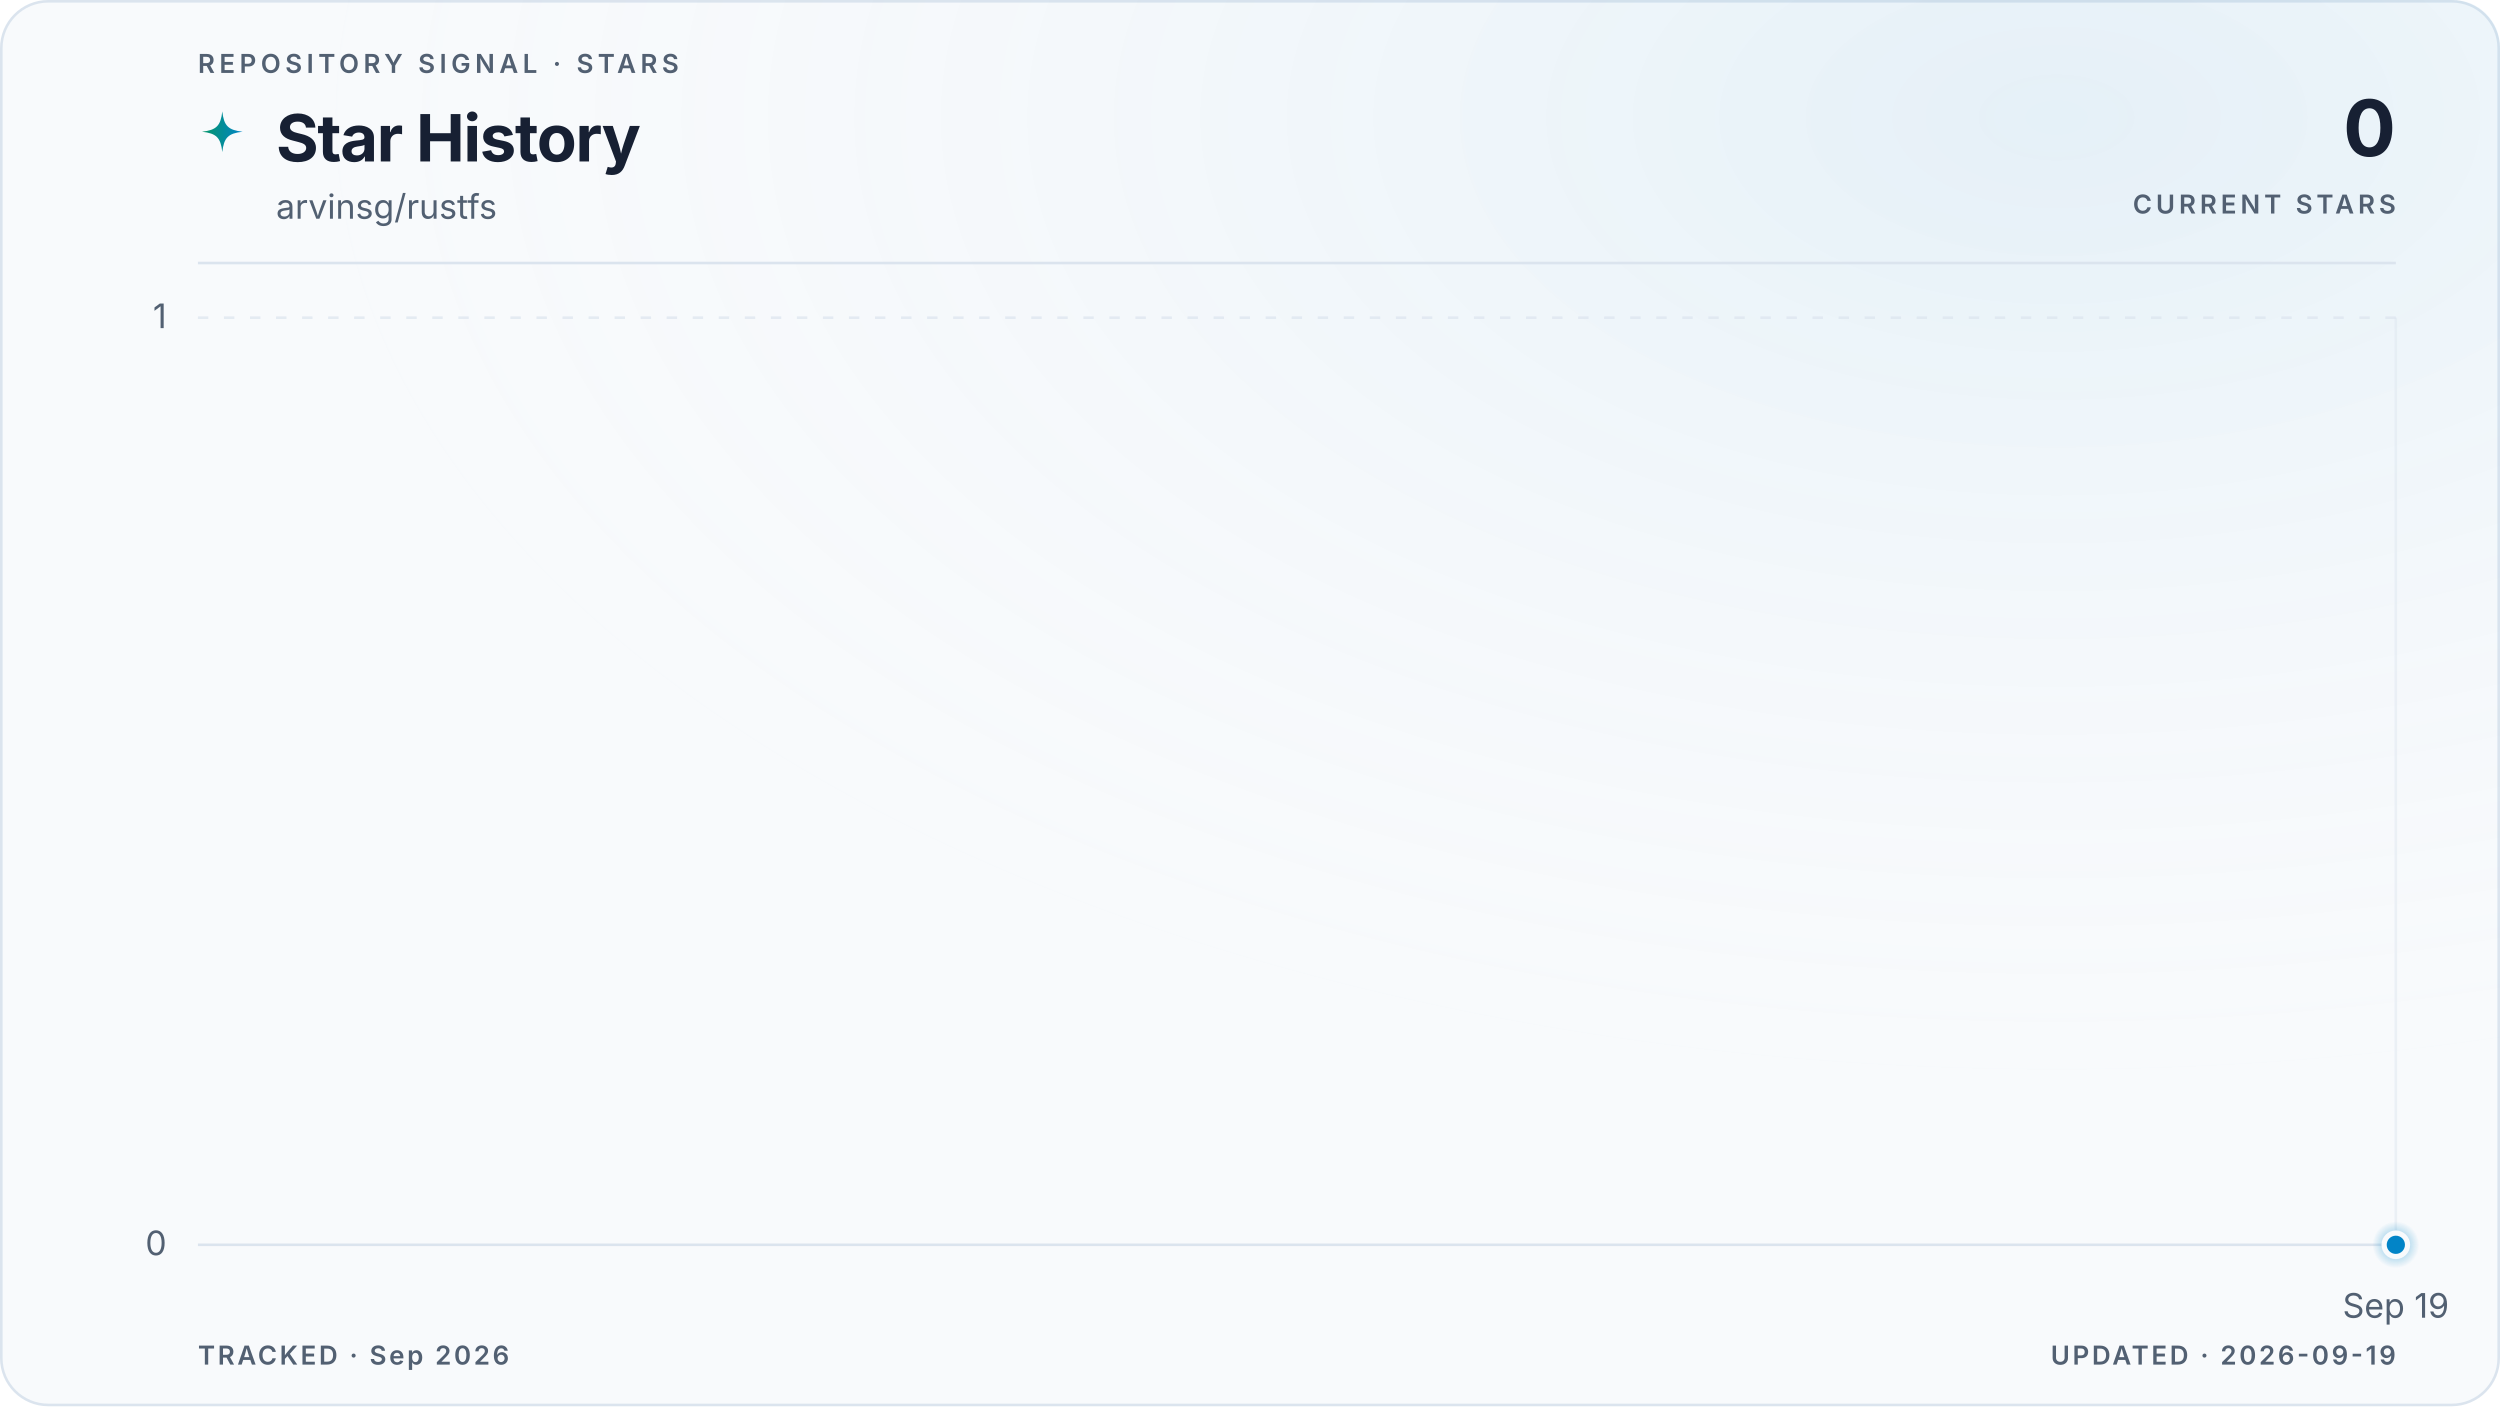
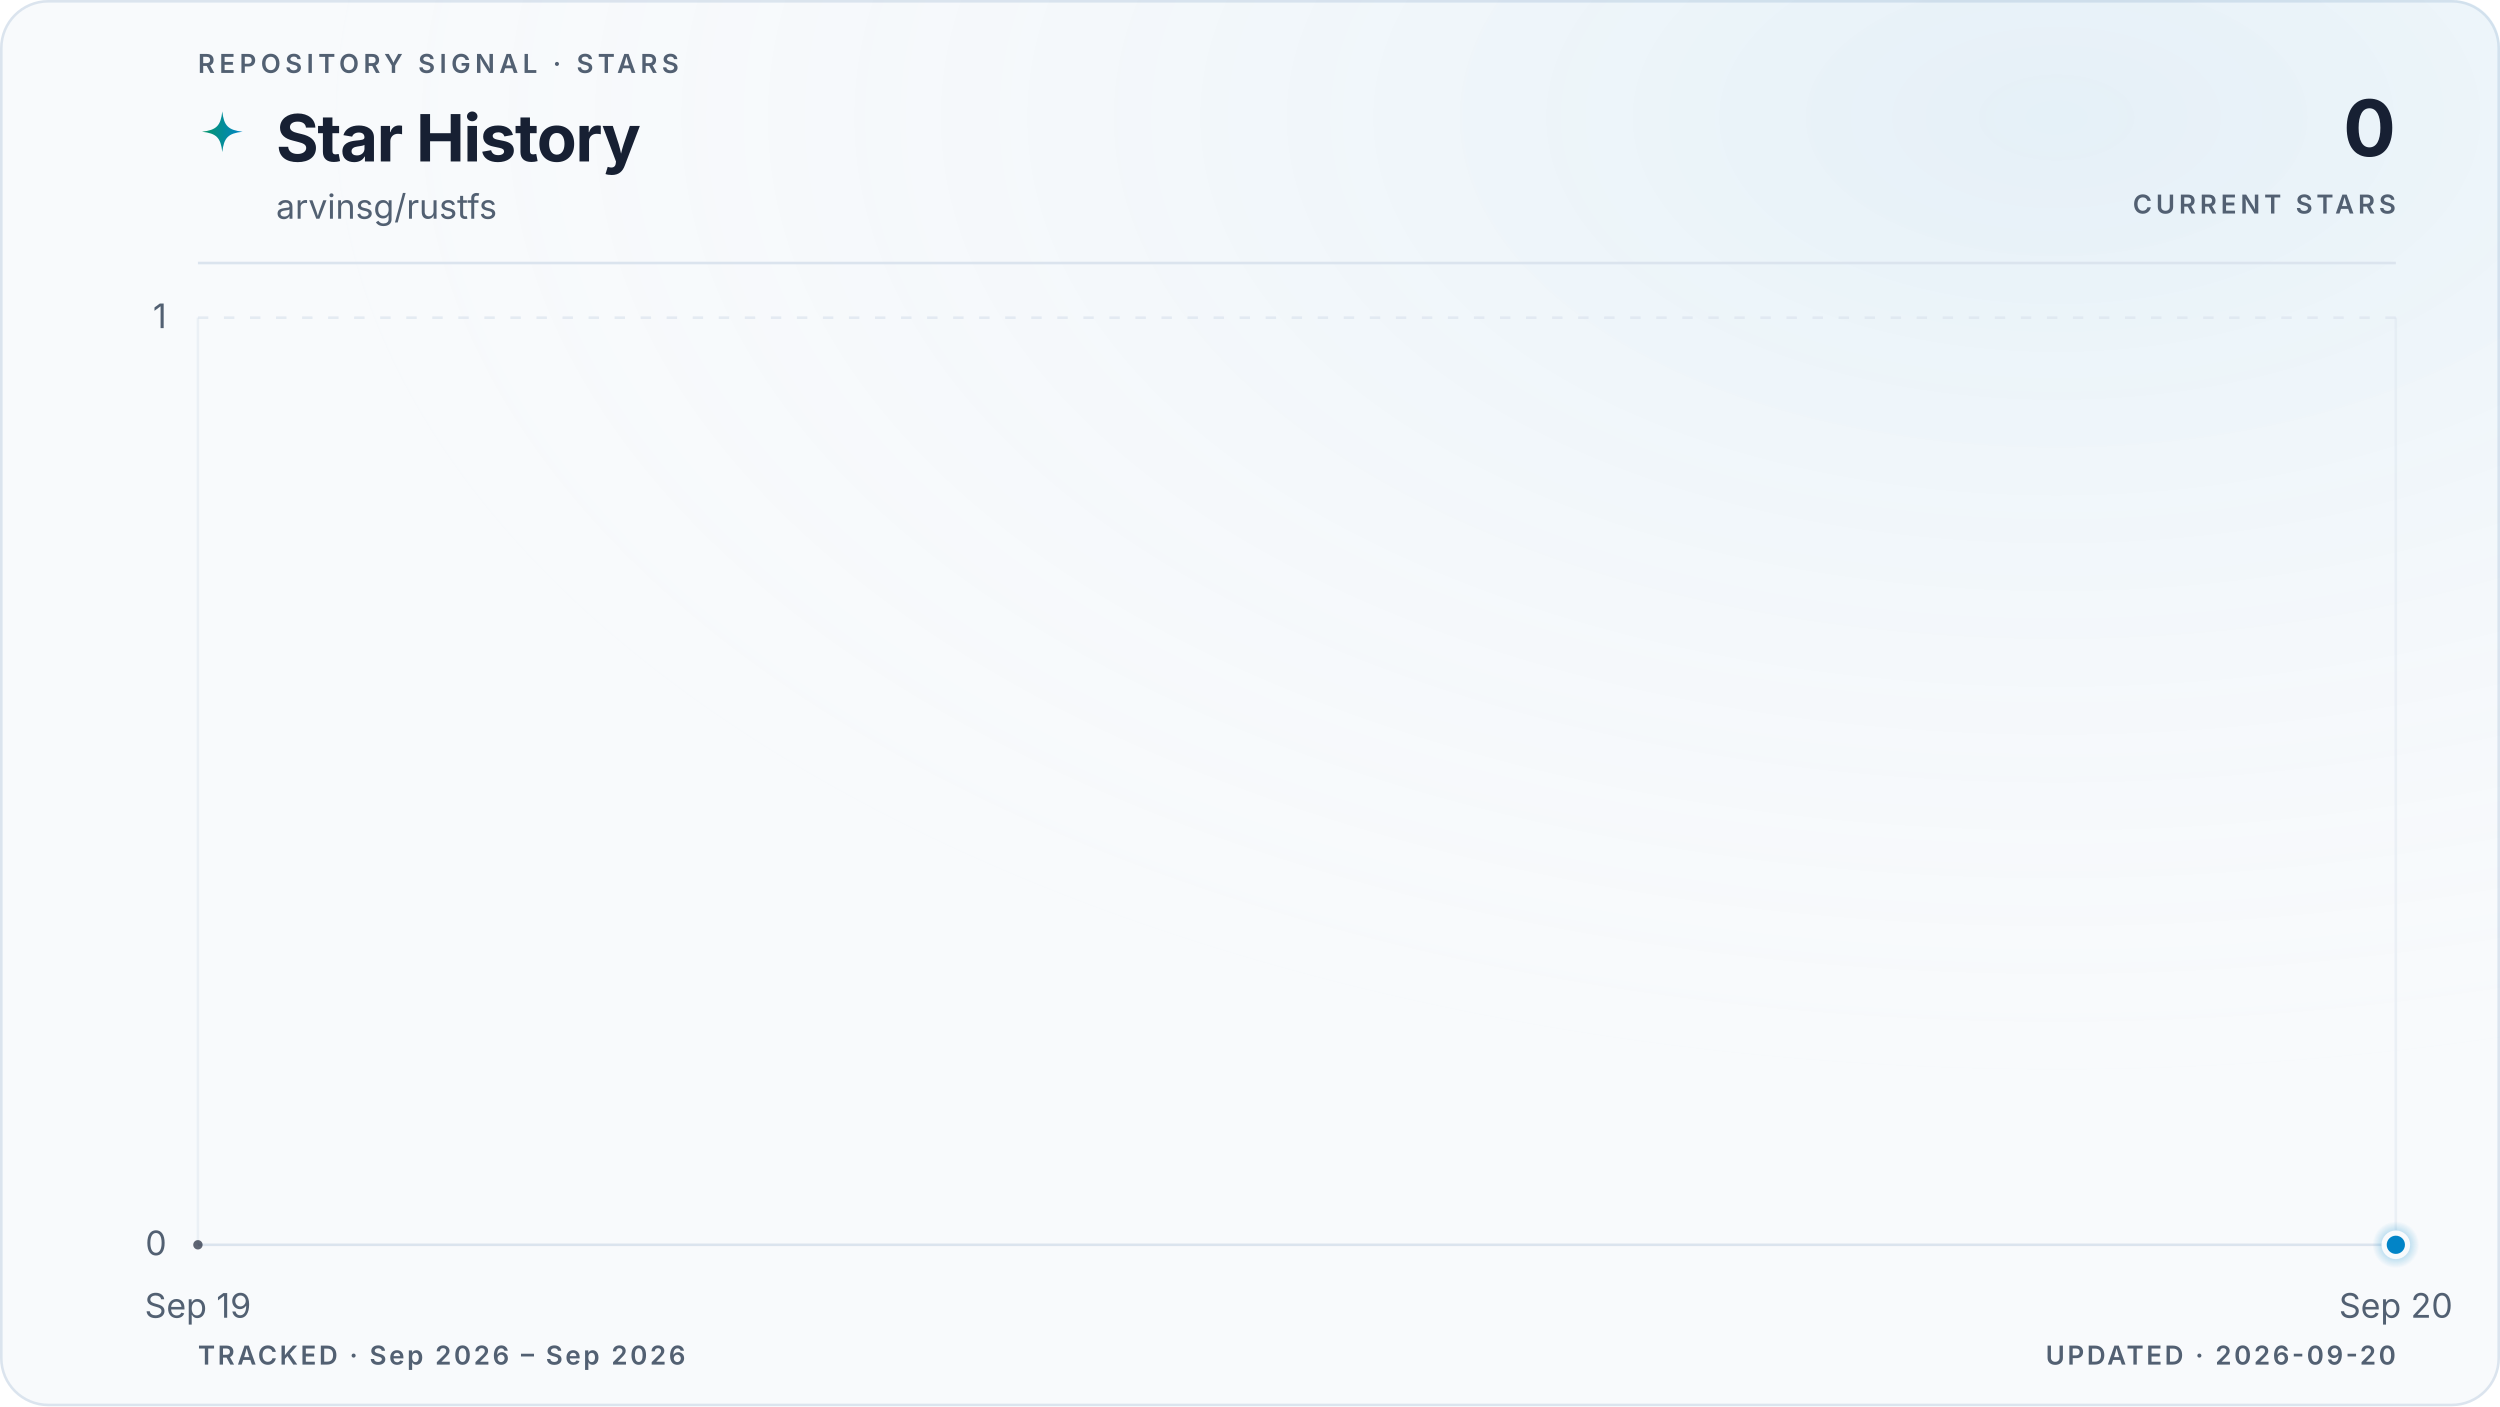
<svg xmlns="http://www.w3.org/2000/svg" viewBox="0 0 960 540" role="img" aria-labelledby="title description" data-style="gradient" data-variant="glow" data-layout="editorial" data-animated="true">
  <defs>
    <linearGradient id="trend" x1="0" y1="0" x2="1" y2="0">
      <stop offset="0%" stop-color="#059669" />
      <stop offset="100%" stop-color="#0284c7" />
    </linearGradient>
    <linearGradient id="area" x1="0" y1="0" x2="0" y2="1">
      <stop offset="0%" stop-color="#059669" stop-opacity="0.22" />
      <stop offset="55%" stop-color="#0284c7" stop-opacity="0.06" />
      <stop offset="100%" stop-color="#0284c7" stop-opacity="0" />
    </linearGradient>
    <radialGradient id="marker-halo" cx="50%" cy="50%" r="50%">
      <stop offset="0%" stop-color="#0284c7" stop-opacity="0.55" />
      <stop offset="100%" stop-color="#0284c7" stop-opacity="0" />
    </radialGradient>
    <radialGradient id="surface-glow" cx="82%" cy="8%" r="70%">
      <stop offset="0%" stop-color="#0284c7" stop-opacity="0.08" />
      <stop offset="100%" stop-color="#f8fafc" stop-opacity="0" />
    </radialGradient>
    <filter id="trend-glow" x="-20%" y="-20%" width="140%" height="140%">
      <feGaussianBlur stdDeviation="5" />
    </filter>
  </defs>
  <style>
.trend-enter{transform-box:fill-box;transform-origin:center;animation:trend-enter 520ms cubic-bezier(0.16,1,0.3,1)}
.marker-enter{transform-box:fill-box;transform-origin:center;animation:marker-enter 320ms cubic-bezier(0.16,1,0.3,1) 200ms both}
.marker-pulse{transform-box:fill-box;transform-origin:center;animation:marker-pulse 2.6s ease-out infinite}
@keyframes trend-enter{from{opacity:.35;transform:translateY(10px)}to{opacity:1;transform:translateY(0)}}
@keyframes marker-enter{from{opacity:0;transform:scale(.4)}to{opacity:1;transform:scale(1)}}
@keyframes marker-pulse{0%{opacity:.5;transform:scale(.7)}70%,100%{opacity:0;transform:scale(2.1)}}
@media (prefers-reduced-motion:reduce){.trend-enter,.marker-enter,.marker-pulse{animation:none!important}}
@media (prefers-reduced-motion:reduce){.marker-pulse{opacity:0}}
</style>
  <rect x="0.5" y="0.5" width="959" height="539" fill="#f8fafc" stroke="#dbe4ee" stroke-width="1" rx="18" />
  <rect width="960" height="540" fill="url(#surface-glow)" rx="18" />
  <text x="76" y="28" fill="#526072" font-family="ui-sans-serif, system-ui, -apple-system, BlinkMacSystemFont, 'Segoe UI', sans-serif" font-size="10" font-weight="600" letter-spacing="1.7">REPOSITORY SIGNAL · STARS</text>
  <path d="M12 1c.8 7.1 2.9 9.2 10 10-7.1.8-9.2 2.9-10 10-.8-7.1-2.9-9.2-10-10 7.1-.8 9.2-2.9 10-10Z" transform="translate(76 42) scale(.78)" fill="url(#trend)" aria-hidden="true" />
  <text x="106" y="62" fill="#172033" font-family="ui-sans-serif, system-ui, -apple-system, BlinkMacSystemFont, 'Segoe UI', sans-serif" font-size="25" font-weight="700" letter-spacing="-0.5">Star History</text>
  <text x="106" y="84" fill="#526072" font-family="ui-sans-serif, system-ui, -apple-system, BlinkMacSystemFont, 'Segoe UI', sans-serif" font-size="13">arvinsg/rustfs</text>
  <text x="920" y="60" fill="#172033" font-family="ui-sans-serif, system-ui, -apple-system, BlinkMacSystemFont, 'Segoe UI', sans-serif" font-size="30" font-weight="700" letter-spacing="-0.6" text-anchor="end">0</text>
  <text x="920" y="82" fill="#526072" font-family="ui-sans-serif, system-ui, -apple-system, BlinkMacSystemFont, 'Segoe UI', sans-serif" font-size="10" font-weight="600" letter-spacing="1.5" text-anchor="end">CURRENT STARS</text>
  <line x1="76" y1="101" x2="920" y2="101" stroke="#dbe4ee" stroke-width="1" />
  <line x1="76" y1="478.0" x2="920" y2="478.0" stroke="#dbe4ee" stroke-width="1" stroke-dasharray="0" opacity="1" />
  <text x="64" y="482.0" fill="#526072" font-family="ui-sans-serif, system-ui, -apple-system, BlinkMacSystemFont, 'Segoe UI', sans-serif" font-size="13" text-anchor="end">0</text>
  <line x1="76" y1="122.0" x2="920" y2="122.0" stroke="#dbe4ee" stroke-width="1" stroke-dasharray="4 6" opacity="0.7" />
  <text x="64" y="126.0" fill="#526072" font-family="ui-sans-serif, system-ui, -apple-system, BlinkMacSystemFont, 'Segoe UI', sans-serif" font-size="13" text-anchor="end">1</text>
+   <line x1="76.0" y1="122" x2="76.0" y2="478" stroke="#dbe4ee" stroke-width="1" opacity="0.45" />
+   <text x="76.0" y="506" fill="#526072" font-family="ui-sans-serif, system-ui, -apple-system, BlinkMacSystemFont, 'Segoe UI', sans-serif" font-size="13" text-anchor="middle">Sep 19</text>
  <line x1="920.0" y1="122" x2="920.0" y2="478" stroke="#dbe4ee" stroke-width="1" opacity="0.45" />
-   <text x="920.0" y="506" fill="#526072" font-family="ui-sans-serif, system-ui, -apple-system, BlinkMacSystemFont, 'Segoe UI', sans-serif" font-size="13" text-anchor="middle">Sep 19</text>
+   <text x="920.0" y="506" fill="#526072" font-family="ui-sans-serif, system-ui, -apple-system, BlinkMacSystemFont, 'Segoe UI', sans-serif" font-size="13" text-anchor="middle">Sep 20</text>
  <g class="trend-enter">
-     <path d="M 920.0 478.0 L 920.0 478.0 L 920.0 478.0 Z" fill="url(#area)" />
-     <path d="M 920.0 478.0" fill="none" stroke="url(#trend)" stroke-width="10" stroke-linecap="round" stroke-linejoin="round" opacity="0.10" filter="url(#trend-glow)" />
-     <path d="M 920.0 478.0" fill="none" stroke="url(#trend)" stroke-width="3" stroke-linecap="round" stroke-linejoin="round" />
-     <g data-point-count="0" fill="#172033" opacity="0.68">
- </g>
+     <path d="M 76.0 478.0 L 920.0 478.0 L 920.0 478.0 L 76.0 478.0 Z" fill="url(#area)" />
+     <path d="M 76.0 478.0 L 920.0 478.0" fill="none" stroke="url(#trend)" stroke-width="10" stroke-linecap="round" stroke-linejoin="round" opacity="0.10" filter="url(#trend-glow)" />
+     <path d="M 76.0 478.0 L 920.0 478.0" fill="none" stroke="url(#trend)" stroke-width="3" stroke-linecap="round" stroke-linejoin="round" />
+     <g data-point-count="1" fill="#172033" opacity="0.68">
+       <circle cx="76.0" cy="478.0" r="1.8" />
+     </g>
  </g>
  <g class="marker-enter">
    <circle class="marker-pulse" cx="920.0" cy="478.0" r="9" fill="url(#marker-halo)" />
    <circle cx="920.0" cy="478.0" r="4.5" fill="#0284c7" stroke="#f8fafc" stroke-width="2" />
  </g>
-   <text x="76" y="524" fill="#526072" font-family="ui-sans-serif, system-ui, -apple-system, BlinkMacSystemFont, 'Segoe UI', sans-serif" font-size="10" font-weight="600" letter-spacing="1">TRACKED · Sep 2026</text>
-   <text x="920" y="524" fill="#526072" font-family="ui-sans-serif, system-ui, -apple-system, BlinkMacSystemFont, 'Segoe UI', sans-serif" font-size="10" font-weight="600" letter-spacing="1" text-anchor="end">UPDATED · 2026-09-19</text>
+   <text x="76" y="524" fill="#526072" font-family="ui-sans-serif, system-ui, -apple-system, BlinkMacSystemFont, 'Segoe UI', sans-serif" font-size="10" font-weight="600" letter-spacing="1">TRACKED · Sep 2026 – Sep 2026</text>
+   <text x="920" y="524" fill="#526072" font-family="ui-sans-serif, system-ui, -apple-system, BlinkMacSystemFont, 'Segoe UI', sans-serif" font-size="10" font-weight="600" letter-spacing="1" text-anchor="end">UPDATED · 2026-09-20</text>
</svg>
